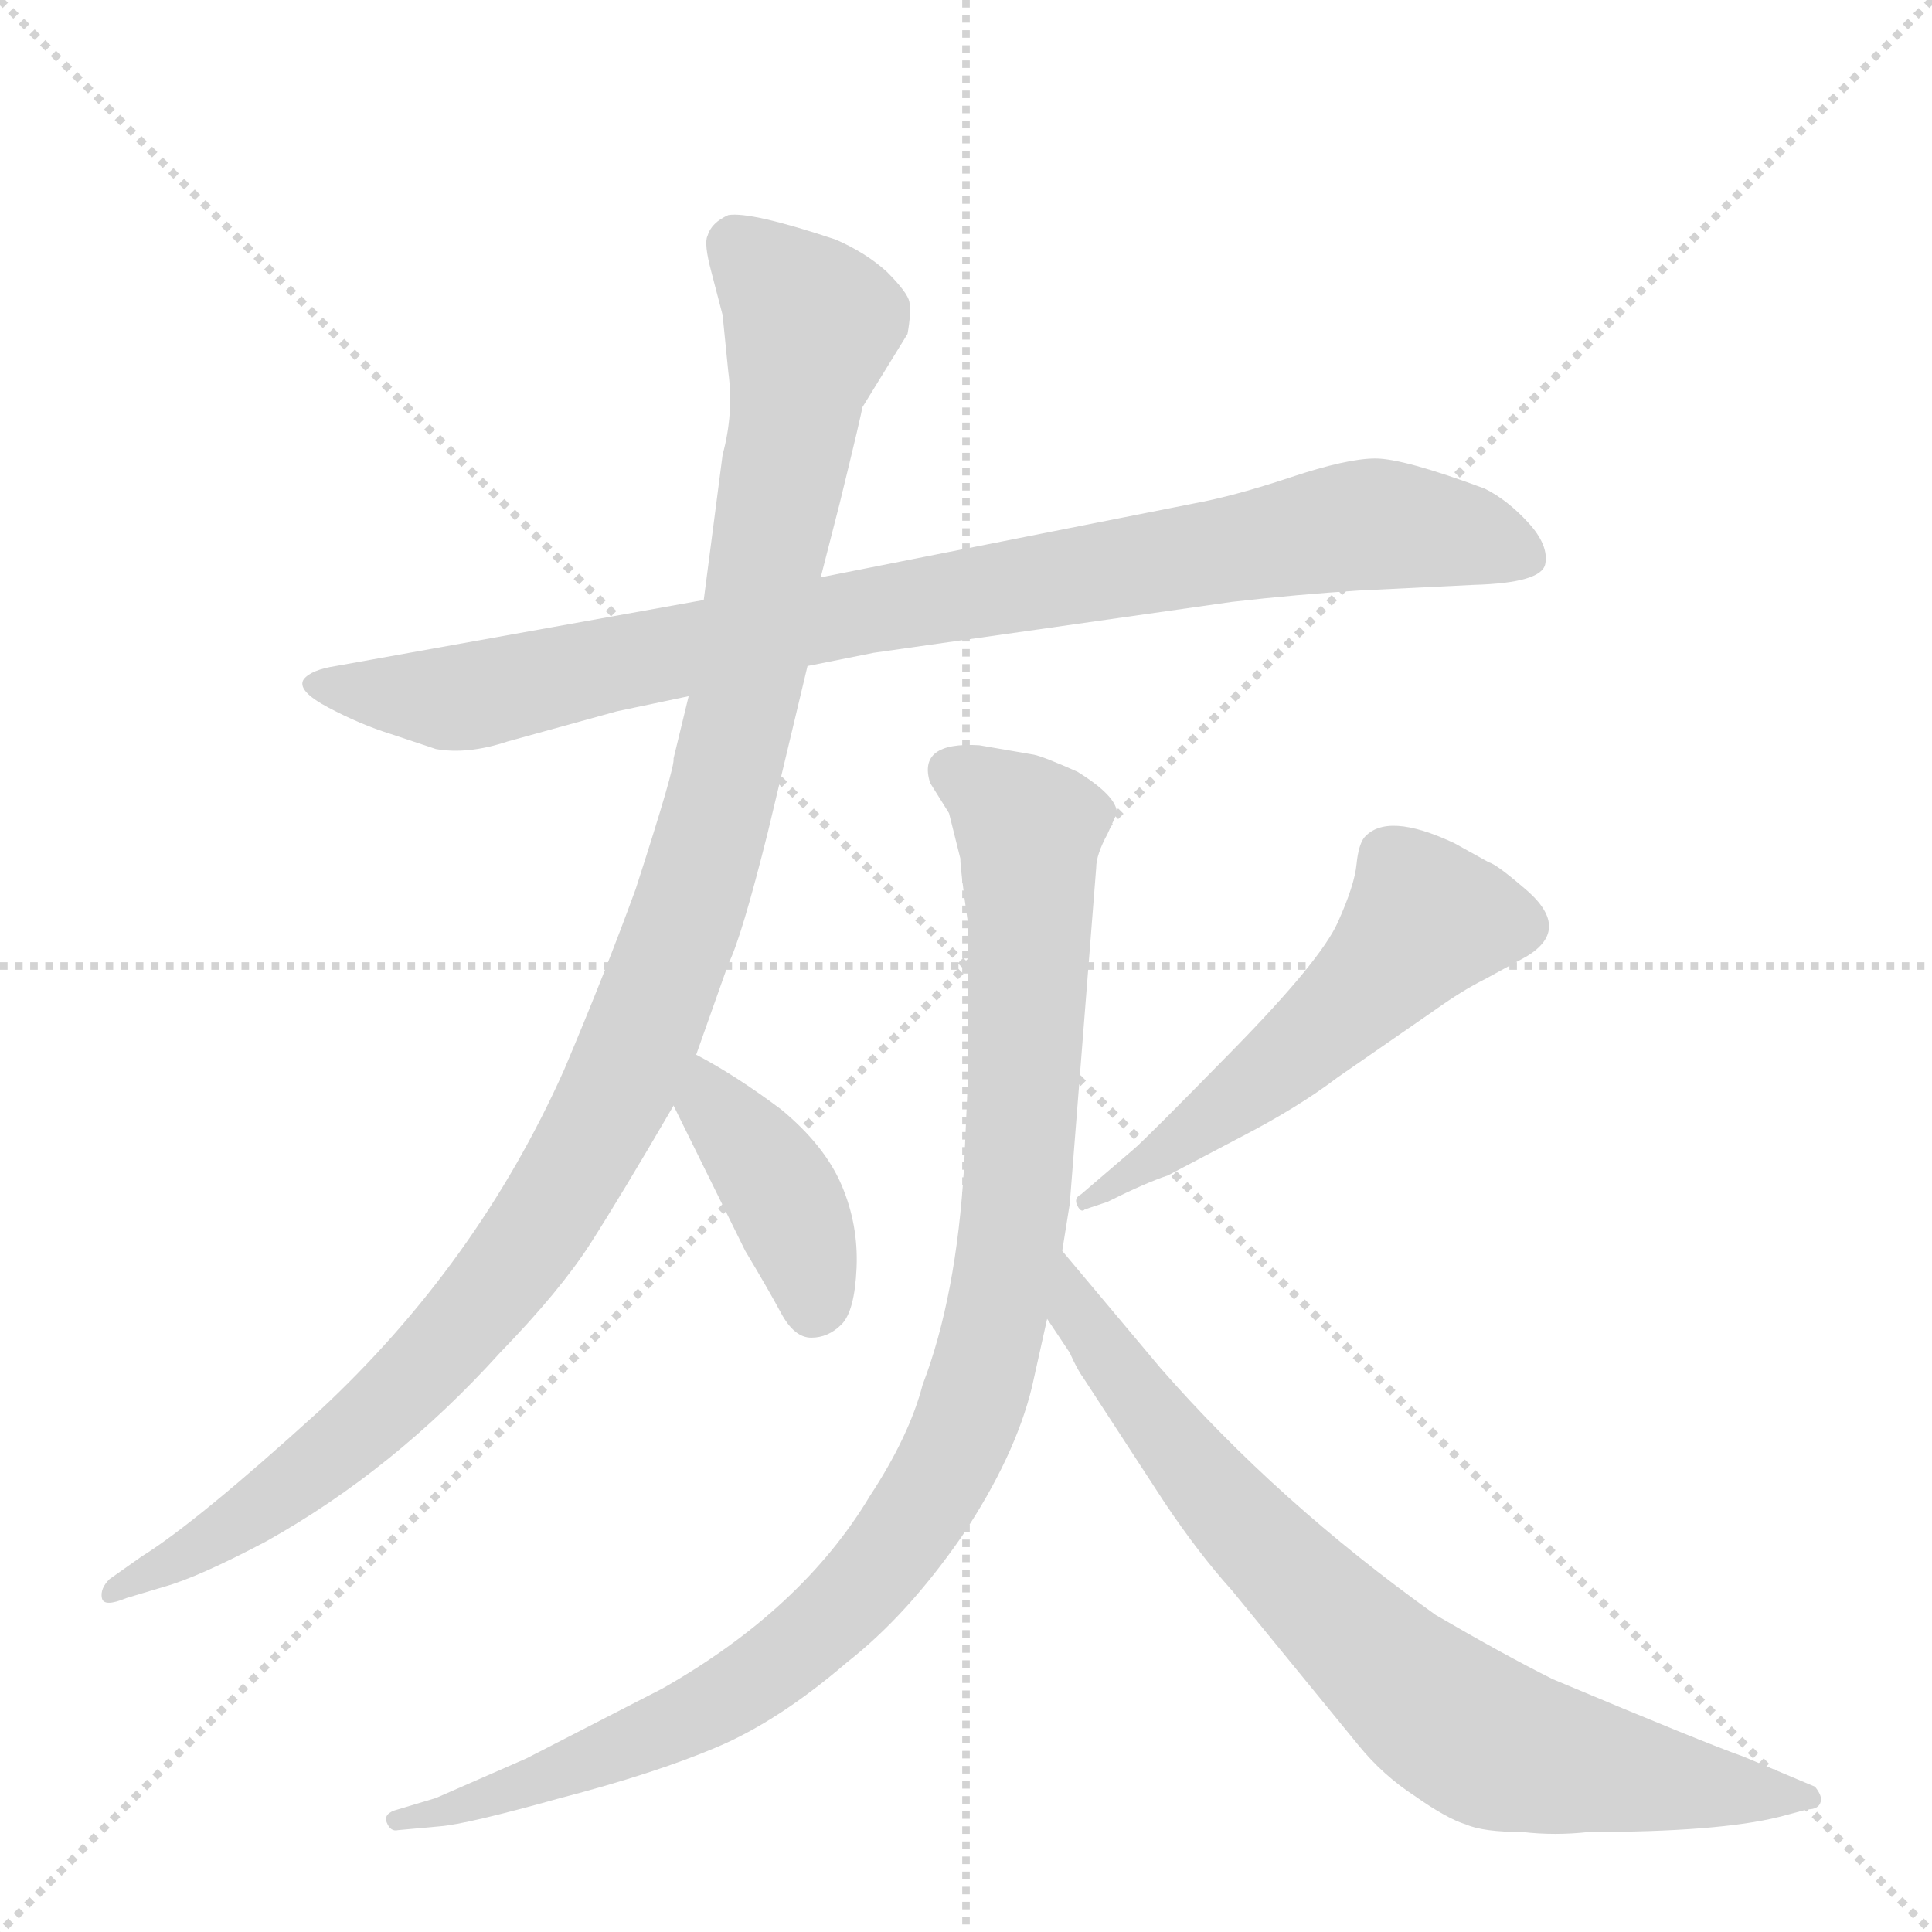
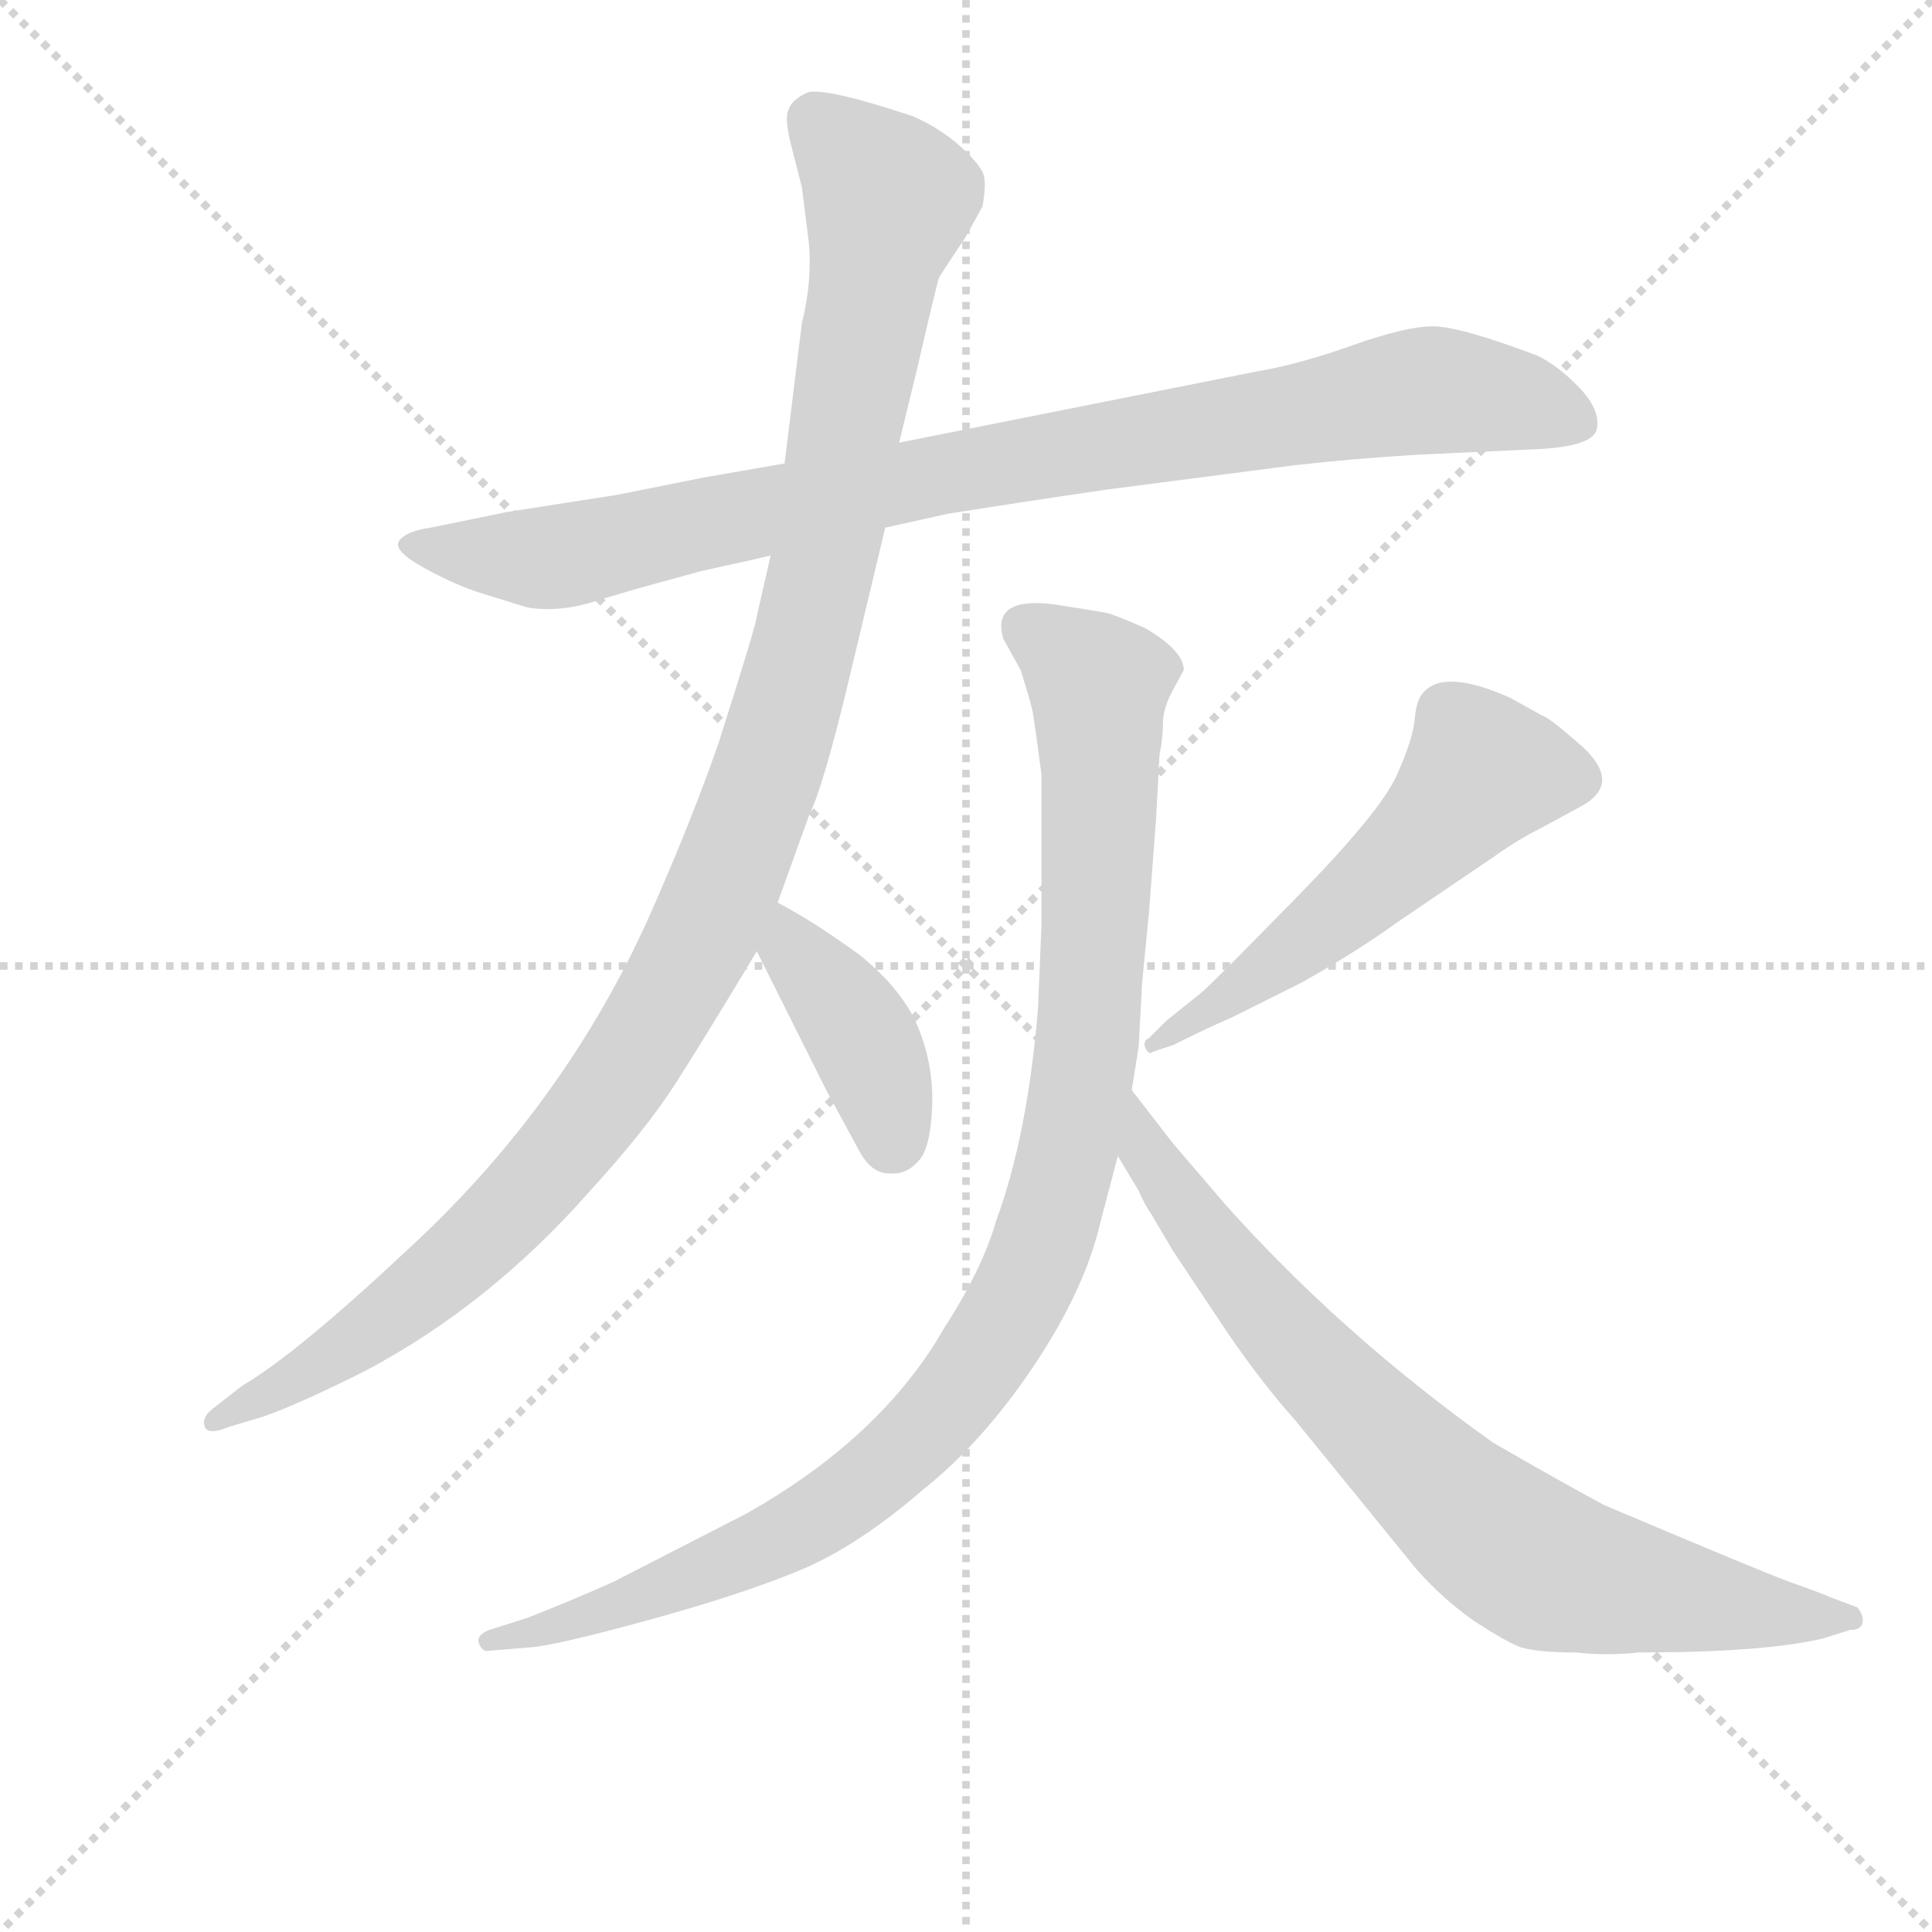
<svg xmlns="http://www.w3.org/2000/svg" version="1.1" viewBox="0 0 1024 1024">
  <g stroke="lightgray" stroke-dasharray="1,1" stroke-width="1" transform="scale(4, 4)">
    <line x1="0" y1="0" x2="256" y2="256" />
    <line x1="256" y1="0" x2="0" y2="256" />
    <line x1="128" y1="0" x2="128" y2="256" />
    <line x1="0" y1="128" x2="256" y2="128" />
  </g>
-   <g transform="scale(1, -1) translate(0, -855)">
+   <g transform="scale(0.92, -0.92) translate(60, -830)">
    <style type="text/css">
      
        @keyframes keyframes0 {
          from {
            stroke: blue;
-             stroke-dashoffset: 910;
+             stroke-dashoffset: 941;
            stroke-width: 128;
          }
          75% {
            animation-timing-function: step-end;
            stroke: blue;
            stroke-dashoffset: 0;
            stroke-width: 128;
          }
          to {
            stroke: black;
            stroke-width: 1024;
          }
        }
        #make-me-a-hanzi-animation-0 {
-           animation: keyframes0 0.991s both;
+           animation: keyframes0 1.016s both;
          animation-delay: 0s;
          animation-timing-function: linear;
        }
      
        @keyframes keyframes1 {
          from {
            stroke: blue;
-             stroke-dashoffset: 1118;
+             stroke-dashoffset: 1161;
            stroke-width: 128;
          }
-           78% {
+           79% {
            animation-timing-function: step-end;
            stroke: blue;
            stroke-dashoffset: 0;
            stroke-width: 128;
          }
          to {
            stroke: black;
            stroke-width: 1024;
          }
        }
        #make-me-a-hanzi-animation-1 {
-           animation: keyframes1 1.16s both;
-           animation-delay: 0.991s;
+           animation: keyframes1 1.195s both;
+           animation-delay: 1.016s;
          animation-timing-function: linear;
        }
      
        @keyframes keyframes2 {
          from {
            stroke: blue;
-             stroke-dashoffset: 397;
+             stroke-dashoffset: 403;
            stroke-width: 128;
          }
-           56% {
+           57% {
            animation-timing-function: step-end;
            stroke: blue;
            stroke-dashoffset: 0;
            stroke-width: 128;
          }
          to {
            stroke: black;
            stroke-width: 1024;
          }
        }
        #make-me-a-hanzi-animation-2 {
-           animation: keyframes2 0.573s both;
-           animation-delay: 2.15s;
+           animation: keyframes2 0.578s both;
+           animation-delay: 2.211s;
          animation-timing-function: linear;
        }
      
        @keyframes keyframes3 {
          from {
            stroke: blue;
-             stroke-dashoffset: 540;
+             stroke-dashoffset: 556;
            stroke-width: 128;
          }
          64% {
            animation-timing-function: step-end;
            stroke: blue;
            stroke-dashoffset: 0;
            stroke-width: 128;
          }
          to {
            stroke: black;
            stroke-width: 1024;
          }
        }
        #make-me-a-hanzi-animation-3 {
-           animation: keyframes3 0.689s both;
-           animation-delay: 2.723s;
+           animation: keyframes3 0.702s both;
+           animation-delay: 2.789s;
          animation-timing-function: linear;
        }
      
        @keyframes keyframes4 {
          from {
            stroke: blue;
-             stroke-dashoffset: 1008;
+             stroke-dashoffset: 1045;
            stroke-width: 128;
          }
          77% {
            animation-timing-function: step-end;
            stroke: blue;
            stroke-dashoffset: 0;
            stroke-width: 128;
          }
          to {
            stroke: black;
            stroke-width: 1024;
          }
        }
        #make-me-a-hanzi-animation-4 {
-           animation: keyframes4 1.07s both;
-           animation-delay: 3.413s;
+           animation: keyframes4 1.1s both;
+           animation-delay: 3.491s;
          animation-timing-function: linear;
        }
      
        @keyframes keyframes5 {
          from {
            stroke: blue;
-             stroke-dashoffset: 772;
+             stroke-dashoffset: 799;
            stroke-width: 128;
          }
          72% {
            animation-timing-function: step-end;
            stroke: blue;
            stroke-dashoffset: 0;
            stroke-width: 128;
          }
          to {
            stroke: black;
            stroke-width: 1024;
          }
        }
        #make-me-a-hanzi-animation-5 {
-           animation: keyframes5 0.878s both;
-           animation-delay: 4.483s;
+           animation: keyframes5 0.9s both;
+           animation-delay: 4.591s;
          animation-timing-function: linear;
        }
      
    </style>
-     <path d="M 373 537 L 178 502 Q 165 500 161 495 Q 157 489 174 480 Q 191 471 207 466 L 231 458 Q 248 455 269 462 L 327 478 L 365 486 L 428 502 L 463 509 L 653 536 Q 688 540 720 542 L 781 545 Q 817 546 819 556 Q 821 566 810 578 Q 799 590 787 596 Q 744 612 729 612 Q 714 612 684 602 Q 654 592 632 588 L 435 549 L 373 537 Z" fill="lightgray" />
-     <path d="M 457 639 L 481 678 Q 483 689 482 695 Q 481 700 470 711 Q 459 721 443 728 Q 398 743 386 741 Q 377 737 375 730 Q 373 726 377 711 L 383 688 L 386 658 Q 389 636 383 614 L 373 537 L 365 486 L 357 453 Q 358 449 337 384 Q 321 340 299 288 Q 253 185 169 107 Q 104 48 75 30 L 58 18 Q 53 13 54 8 Q 55 3 67 8 L 87 14 Q 105 19 141 38 Q 209 76 265 138 Q 297 171 313 196 Q 329 221 357 269 L 369 296 L 386 344 Q 393 358 407 414 L 428 502 L 435 549 L 445 588 Q 457 637 457 639 Z" fill="lightgray" />
-     <path d="M 357 269 L 395 192 Q 407 172 414 159 Q 421 146 430 146 Q 439 146 446 153 Q 453 160 454 183 Q 455 206 446 227 Q 437 248 414 267 Q 390 285 369 296 C 343 310 344 296 357 269 Z" fill="lightgray" />
-     <path d="M 575 214 L 587 218 Q 607 228 619 232 L 657 252 Q 688 268 709 284 L 761 320 Q 775 330 787 336 L 809 348 Q 834 363 807 385 Q 793 397 789 398 L 771 408 Q 735 425 723 411 Q 720 407 719 397 Q 718 386 709 366 Q 700 346 654 299 Q 607 251 601 246 L 573 222 Q 569 220 571 216 Q 573 212 575 214 Z" fill="lightgray" />
-     <path d="M 567 217 L 581 395 Q 581 402 587 413 L 592 424 Q 592 433 571 446 Q 553 454 548 455 L 519 460 Q 486 462 493 440 L 503 424 L 509 400 Q 509 394 513 366 L 513 283 L 511 237 Q 507 168 489 121 Q 482 94 461 62 Q 425 2 351 -40 L 279 -77 L 231 -98 L 211 -104 Q 203 -106 205 -111 Q 207 -116 211 -115 L 233 -113 Q 247 -112 297 -98 Q 347 -85 380 -71 Q 413 -57 449 -26 Q 481 -1 510 41 Q 538 83 547 120 L 555 156 L 563 192 L 567 217 Z" fill="lightgray" />
-     <path d="M 555 156 L 567 138 Q 571 129 574 125 L 617 59 Q 635 32 653 12 L 720 -70 Q 733 -86 750 -97 Q 767 -109 777 -112 Q 786 -116 807 -116 Q 824 -118 842 -116 Q 911 -116 943 -108 L 958 -104 Q 964 -104 965 -100 Q 966 -97 962 -92 L 924 -76 Q 904 -69 823 -35 Q 797 -22 761 -1 Q 677 59 615 130 L 563 192 C 544 215 538 181 555 156 Z" fill="lightgray" />
+     <path d="M 392 563 L 346 555 L 296 545 L 232 535 L 188 526 Q 174 524 170 518.5 Q 166 513 184 503 Q 202 493 218 488 L 244 480 Q 263 477 284 484 L 304 490 L 344 501 Q 376 508 384 510 L 450 526 L 486 534 Q 530 541 578 548 L 686 562 Q 722 566 756 568 L 820 571 Q 858 572 860 583 Q 862 594 850 606.5 Q 838 619 826 625 Q 781 642 765.5 642 Q 750 642 719 631 Q 688 620 664 616 L 458 575 L 392 563 Z" fill="lightgray" />
+     <path d="M 506 711 Q 508 722 507 728 Q 506 734 494 745 Q 482 756 466 763 Q 418 779 406 777 Q 396 773 394 766 Q 392 761 396 745.5 Q 400 730 402 722 L 406 690 Q 408 668 402 644 L 392 563 L 384 510 L 376 475 Q 376 471 354 402 Q 338 356 314 302 Q 266 195 178 113 Q 111 50 80 32 L 62 18 Q 56 13 58 8 Q 60 3 72 8 L 92 14 Q 112 21 150 40 Q 222 78 280 144 Q 312 179 329 205.5 Q 346 232 376 282 L 388 310 L 406 360 Q 414 376 428 434 L 450 526 L 458 575 L 468 616 Q 480 668 481 670 Q 482 672 496 693 L 506 711 Z" fill="lightgray" />
+     <path d="M 376 282 L 416 202 Q 428 180 435 167 Q 442 154 452 154 Q 462 153 469 161 Q 476 168 477 192 Q 478 216 469 238 Q 460 260 435 280 Q 409 299 388 310 C 362 324 363 309 376 282 Z" fill="lightgray" />
+     <path d="M 616 228 Q 636 238 650 244 L 690 264 Q 722 282 744 298 L 800 336 Q 814 346 826 352 L 850 365 Q 877 379 848 403 Q 832 417 828 418 L 810 428 Q 772 445 760 431 Q 756 427 755 415.5 Q 754 404 744.5 383 Q 735 362 686.5 312.5 Q 638 263 632 258 L 612 242 L 602 232 Q 598 230 600 226 Q 602 222 604 224 L 616 228 Z" fill="lightgray" />
+     <path d="M 608 395 Q 610 405 610 413.5 Q 610 422 616 433 L 622 444 Q 622 455 600 468 Q 582 476 577 477 Q 572 478 546 482 Q 511 486 518 462 L 528 444 Q 534 425 535 419.5 Q 536 414 540 384 Q 540 355 540 343 L 540 297 L 538 249 Q 532 176 514 127 Q 506 99 484 65 Q 448 2 370 -42 L 294 -81 Q 272 -91 244 -102 L 222 -109 Q 214 -112 216 -117 Q 218 -122 222 -121 L 246 -119 Q 260 -118 313 -103.5 Q 366 -89 400 -75 Q 434 -61 472 -28 Q 506 -1 535.5 43 Q 565 87 574 126 L 584 164 L 592 202 L 596 227 L 598 264 L 602 305 L 606 358 L 608 395 Z" fill="lightgray" />
+     <path d="M 584 164 L 596 144 Q 600 135 603 131 L 616 109 L 648 61 Q 668 32 686 12 L 756 -74 Q 770 -90 788 -103 Q 806 -115 816 -119 Q 826 -122 848 -122 Q 866 -124 884 -122 Q 956 -122 990 -114 L 1006 -109 Q 1012 -109 1013 -105 Q 1014 -101 1010 -96 L 994 -90 Q 990 -88 970 -81 Q 949 -73 864 -37 Q 838 -23 800 -1 Q 713 61 646 136 L 616 171 L 592 202 C 574 226 569 190 584 164 Z" fill="lightgray" />
    <clipPath id="make-me-a-hanzi-clip-0">
-       <path d="M 373 537 L 178 502 Q 165 500 161 495 Q 157 489 174 480 Q 191 471 207 466 L 231 458 Q 248 455 269 462 L 327 478 L 365 486 L 428 502 L 463 509 L 653 536 Q 688 540 720 542 L 781 545 Q 817 546 819 556 Q 821 566 810 578 Q 799 590 787 596 Q 744 612 729 612 Q 714 612 684 602 Q 654 592 632 588 L 435 549 L 373 537 Z" />
+       <path d="M 392 563 L 346 555 L 296 545 L 232 535 L 188 526 Q 174 524 170 518.5 Q 166 513 184 503 Q 202 493 218 488 L 244 480 Q 263 477 284 484 L 304 490 L 344 501 Q 376 508 384 510 L 450 526 L 486 534 Q 530 541 578 548 L 686 562 Q 722 566 756 568 L 820 571 Q 858 572 860 583 Q 862 594 850 606.5 Q 838 619 826 625 Q 781 642 765.5 642 Q 750 642 719 631 Q 688 620 664 616 L 458 575 L 392 563 Z" />
    </clipPath>
-     <path clip-path="url(#make-me-a-hanzi-clip-0)" d="M 167 493 L 246 485 L 477 535 L 726 577 L 768 574 L 809 560" fill="none" id="make-me-a-hanzi-animation-0" stroke-dasharray="782 1564" stroke-linecap="round" />
+     <path clip-path="url(#make-me-a-hanzi-clip-0)" d="M 176 516 L 261 509 L 470 555 L 761 605 L 818 599 L 849 587" fill="none" id="make-me-a-hanzi-animation-0" stroke-dasharray="813 1626" stroke-linecap="round" />
    <clipPath id="make-me-a-hanzi-clip-1">
-       <path d="M 457 639 L 481 678 Q 483 689 482 695 Q 481 700 470 711 Q 459 721 443 728 Q 398 743 386 741 Q 377 737 375 730 Q 373 726 377 711 L 383 688 L 386 658 Q 389 636 383 614 L 373 537 L 365 486 L 357 453 Q 358 449 337 384 Q 321 340 299 288 Q 253 185 169 107 Q 104 48 75 30 L 58 18 Q 53 13 54 8 Q 55 3 67 8 L 87 14 Q 105 19 141 38 Q 209 76 265 138 Q 297 171 313 196 Q 329 221 357 269 L 369 296 L 386 344 Q 393 358 407 414 L 428 502 L 435 549 L 445 588 Q 457 637 457 639 Z" />
+       <path d="M 506 711 Q 508 722 507 728 Q 506 734 494 745 Q 482 756 466 763 Q 418 779 406 777 Q 396 773 394 766 Q 392 761 396 745.5 Q 400 730 402 722 L 406 690 Q 408 668 402 644 L 392 563 L 384 510 L 376 475 Q 376 471 354 402 Q 338 356 314 302 Q 266 195 178 113 Q 111 50 80 32 L 62 18 Q 56 13 58 8 Q 60 3 72 8 L 92 14 Q 112 21 150 40 Q 222 78 280 144 Q 312 179 329 205.5 Q 346 232 376 282 L 388 310 L 406 360 Q 414 376 428 434 L 450 526 L 458 575 L 468 616 Q 480 668 481 670 Q 482 672 496 693 L 506 711 Z" />
    </clipPath>
-     <path clip-path="url(#make-me-a-hanzi-clip-1)" d="M 390 726 L 430 683 L 385 443 L 367 377 L 327 276 L 273 186 L 210 114 L 126 47 L 61 11" fill="none" id="make-me-a-hanzi-animation-1" stroke-dasharray="990 1980" stroke-linecap="round" />
+     <path clip-path="url(#make-me-a-hanzi-clip-1)" d="M 408 761 L 443 728 L 452 711 L 405 464 L 350 302 L 286 194 L 235 134 L 148 59 L 65 11" fill="none" id="make-me-a-hanzi-animation-1" stroke-dasharray="1033 2066" stroke-linecap="round" />
    <clipPath id="make-me-a-hanzi-clip-2">
-       <path d="M 357 269 L 395 192 Q 407 172 414 159 Q 421 146 430 146 Q 439 146 446 153 Q 453 160 454 183 Q 455 206 446 227 Q 437 248 414 267 Q 390 285 369 296 C 343 310 344 296 357 269 Z" />
+       <path d="M 376 282 L 416 202 Q 428 180 435 167 Q 442 154 452 154 Q 462 153 469 161 Q 476 168 477 192 Q 478 216 469 238 Q 460 260 435 280 Q 409 299 388 310 C 362 324 363 309 376 282 Z" />
    </clipPath>
-     <path clip-path="url(#make-me-a-hanzi-clip-2)" d="M 371 287 L 377 270 L 420 210 L 431 162" fill="none" id="make-me-a-hanzi-animation-2" stroke-dasharray="269 538" stroke-linecap="round" />
+     <path clip-path="url(#make-me-a-hanzi-clip-2)" d="M 390 301 L 396 283 L 442 221 L 454 172" fill="none" id="make-me-a-hanzi-animation-2" stroke-dasharray="275 550" stroke-linecap="round" />
    <clipPath id="make-me-a-hanzi-clip-3">
-       <path d="M 575 214 L 587 218 Q 607 228 619 232 L 657 252 Q 688 268 709 284 L 761 320 Q 775 330 787 336 L 809 348 Q 834 363 807 385 Q 793 397 789 398 L 771 408 Q 735 425 723 411 Q 720 407 719 397 Q 718 386 709 366 Q 700 346 654 299 Q 607 251 601 246 L 573 222 Q 569 220 571 216 Q 573 212 575 214 Z" />
+       <path d="M 616 228 Q 636 238 650 244 L 690 264 Q 722 282 744 298 L 800 336 Q 814 346 826 352 L 850 365 Q 877 379 848 403 Q 832 417 828 418 L 810 428 Q 772 445 760 431 Q 756 427 755 415.5 Q 754 404 744.5 383 Q 735 362 686.5 312.5 Q 638 263 632 258 L 612 242 L 602 232 Q 598 230 600 226 Q 602 222 604 224 L 616 228 Z" />
    </clipPath>
-     <path clip-path="url(#make-me-a-hanzi-clip-3)" d="M 804 364 L 756 368 L 713 320 L 668 282 L 575 218" fill="none" id="make-me-a-hanzi-animation-3" stroke-dasharray="412 824" stroke-linecap="round" />
+     <path clip-path="url(#make-me-a-hanzi-clip-3)" d="M 846 381 L 794 386 L 701 295 L 604 228" fill="none" id="make-me-a-hanzi-animation-3" stroke-dasharray="428 856" stroke-linecap="round" />
    <clipPath id="make-me-a-hanzi-clip-4">
-       <path d="M 567 217 L 581 395 Q 581 402 587 413 L 592 424 Q 592 433 571 446 Q 553 454 548 455 L 519 460 Q 486 462 493 440 L 503 424 L 509 400 Q 509 394 513 366 L 513 283 L 511 237 Q 507 168 489 121 Q 482 94 461 62 Q 425 2 351 -40 L 279 -77 L 231 -98 L 211 -104 Q 203 -106 205 -111 Q 207 -116 211 -115 L 233 -113 Q 247 -112 297 -98 Q 347 -85 380 -71 Q 413 -57 449 -26 Q 481 -1 510 41 Q 538 83 547 120 L 555 156 L 563 192 L 567 217 Z" />
+       <path d="M 608 395 Q 610 405 610 413.5 Q 610 422 616 433 L 622 444 Q 622 455 600 468 Q 582 476 577 477 Q 572 478 546 482 Q 511 486 518 462 L 528 444 Q 534 425 535 419.5 Q 536 414 540 384 Q 540 355 540 343 L 540 297 L 538 249 Q 532 176 514 127 Q 506 99 484 65 Q 448 2 370 -42 L 294 -81 Q 272 -91 244 -102 L 222 -109 Q 214 -112 216 -117 Q 218 -122 222 -121 L 246 -119 Q 260 -118 313 -103.5 Q 366 -89 400 -75 Q 434 -61 472 -28 Q 506 -1 535.5 43 Q 565 87 574 126 L 584 164 L 592 202 L 596 227 L 598 264 L 602 305 L 606 358 L 608 395 Z" />
    </clipPath>
-     <path clip-path="url(#make-me-a-hanzi-clip-4)" d="M 504 446 L 545 415 L 546 375 L 537 203 L 525 144 L 500 75 L 458 15 L 397 -38 L 285 -90 L 210 -109" fill="none" id="make-me-a-hanzi-animation-4" stroke-dasharray="880 1760" stroke-linecap="round" />
+     <path clip-path="url(#make-me-a-hanzi-clip-4)" d="M 530 468 L 553 456 L 573 434 L 574 391 L 566 225 L 555 165 L 525 78 L 481 15 L 439 -25 L 397 -53 L 300 -95 L 222 -115" fill="none" id="make-me-a-hanzi-animation-4" stroke-dasharray="917 1834" stroke-linecap="round" />
    <clipPath id="make-me-a-hanzi-clip-5">
-       <path d="M 555 156 L 567 138 Q 571 129 574 125 L 617 59 Q 635 32 653 12 L 720 -70 Q 733 -86 750 -97 Q 767 -109 777 -112 Q 786 -116 807 -116 Q 824 -118 842 -116 Q 911 -116 943 -108 L 958 -104 Q 964 -104 965 -100 Q 966 -97 962 -92 L 924 -76 Q 904 -69 823 -35 Q 797 -22 761 -1 Q 677 59 615 130 L 563 192 C 544 215 538 181 555 156 Z" />
+       <path d="M 584 164 L 596 144 Q 600 135 603 131 L 616 109 L 648 61 Q 668 32 686 12 L 756 -74 Q 770 -90 788 -103 Q 806 -115 816 -119 Q 826 -122 848 -122 Q 866 -124 884 -122 Q 956 -122 990 -114 L 1006 -109 Q 1012 -109 1013 -105 Q 1014 -101 1010 -96 L 994 -90 Q 990 -88 970 -81 Q 949 -73 864 -37 Q 838 -23 800 -1 Q 713 61 646 136 L 616 171 L 592 202 C 574 226 569 190 584 164 Z" />
    </clipPath>
-     <path clip-path="url(#make-me-a-hanzi-clip-5)" d="M 565 185 L 577 151 L 624 88 L 669 35 L 756 -47 L 800 -73 L 959 -98" fill="none" id="make-me-a-hanzi-animation-5" stroke-dasharray="644 1288" stroke-linecap="round" />
+     <path clip-path="url(#make-me-a-hanzi-clip-5)" d="M 594 195 L 600 167 L 637 114 L 694 46 L 793 -49 L 843 -77 L 945 -97 L 1007 -102" fill="none" id="make-me-a-hanzi-animation-5" stroke-dasharray="671 1342" stroke-linecap="round" />
  </g>
</svg>
